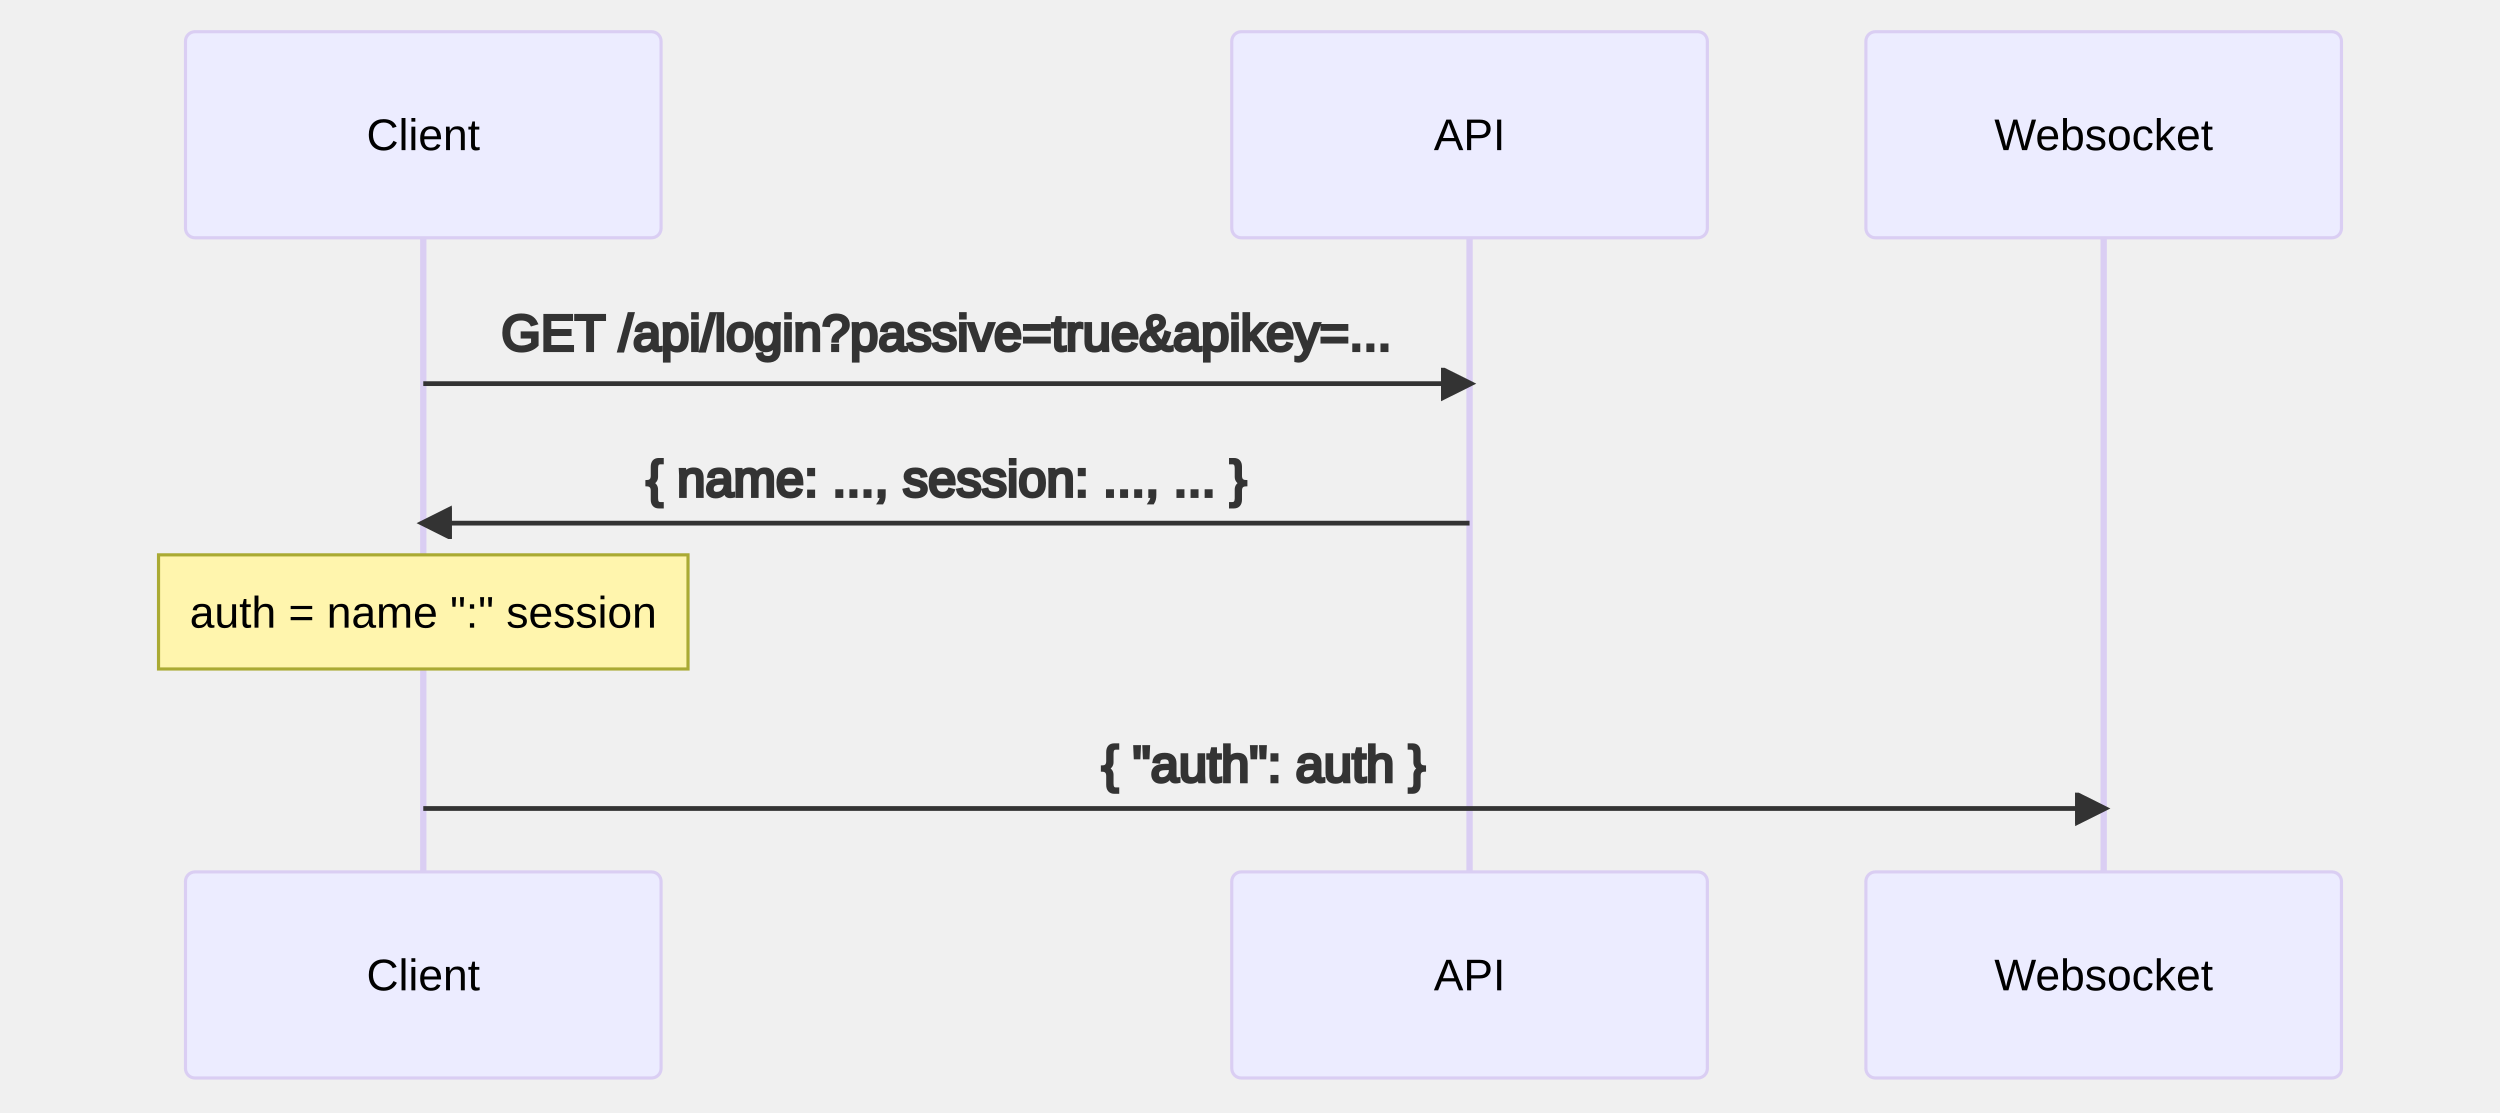
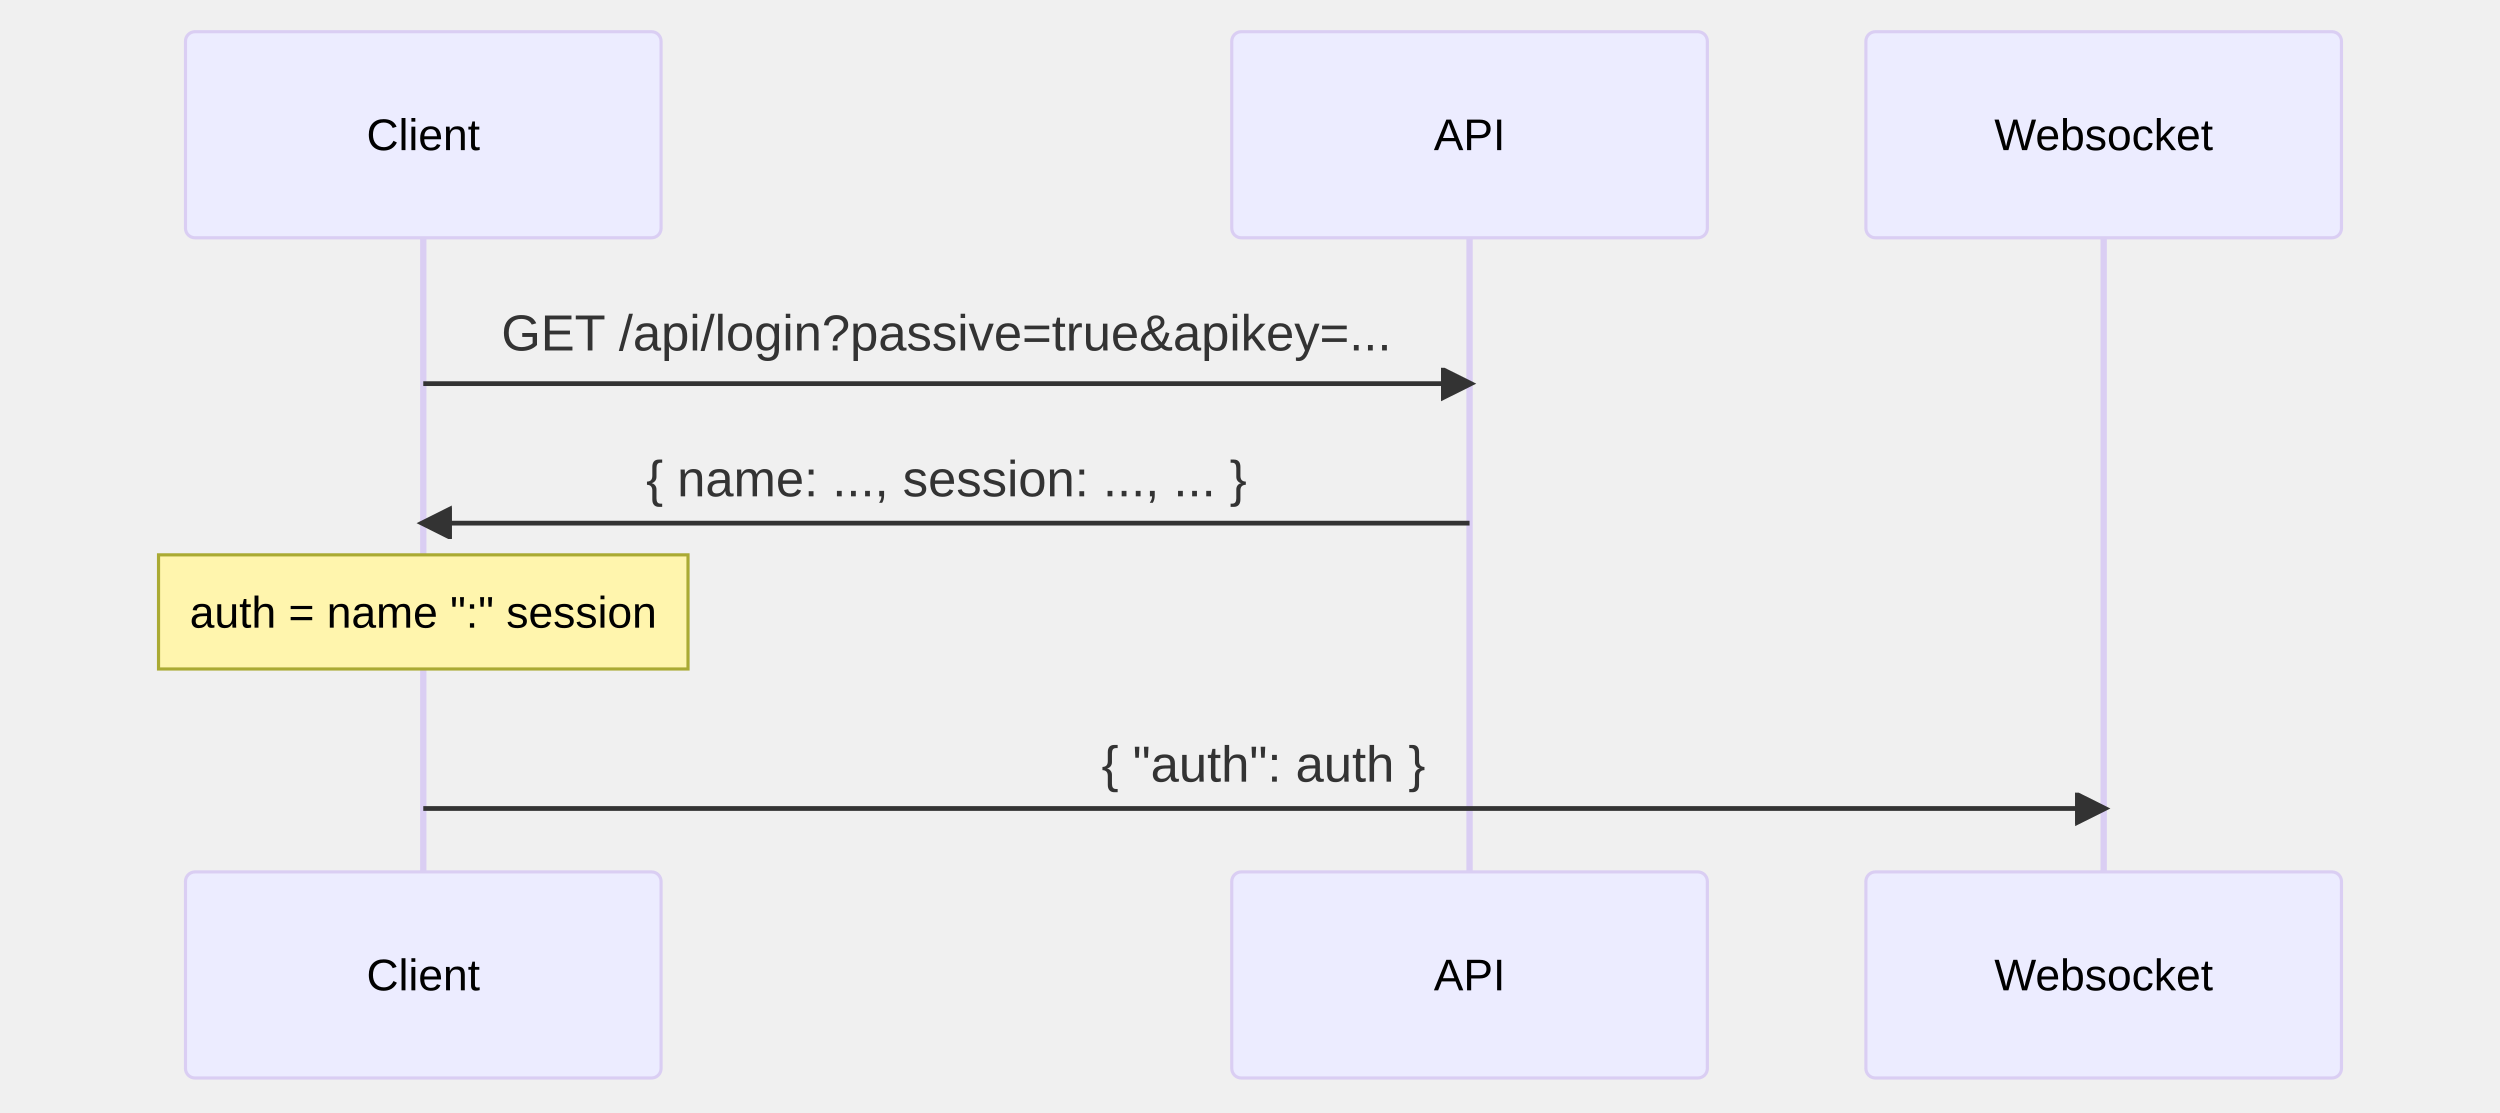
- <svg xmlns="http://www.w3.org/2000/svg" aria-labelledby="chart-title-mermaid-1664376160780 chart-desc-mermaid-1664376160780" role="img" viewBox="-58.5 -10 788.5 351" style="max-width: 788.5px; background-color: white;" height="351" width="100%" id="mermaid-1664376160780">
-   <style>#mermaid-1664376160780 {font-family:"trebuchet ms",verdana,arial,sans-serif;font-size:16px;fill:#333;}#mermaid-1664376160780 .error-icon{fill:#552222;}#mermaid-1664376160780 .error-text{fill:#552222;stroke:#552222;}#mermaid-1664376160780 .edge-thickness-normal{stroke-width:2px;}#mermaid-1664376160780 .edge-thickness-thick{stroke-width:3.5px;}#mermaid-1664376160780 .edge-pattern-solid{stroke-dasharray:0;}#mermaid-1664376160780 .edge-pattern-dashed{stroke-dasharray:3;}#mermaid-1664376160780 .edge-pattern-dotted{stroke-dasharray:2;}#mermaid-1664376160780 .marker{fill:#333333;stroke:#333333;}#mermaid-1664376160780 .marker.cross{stroke:#333333;}#mermaid-1664376160780 svg{font-family:"trebuchet ms",verdana,arial,sans-serif;font-size:16px;}#mermaid-1664376160780 .actor{stroke:hsl(259.626, 59.777%, 87.902%);fill:#ECECFF;}#mermaid-1664376160780 text.actor&gt;tspan{fill:black;stroke:none;}#mermaid-1664376160780 .actor-line{stroke:grey;}#mermaid-1664376160780 .messageLine0{stroke-width:1.5;stroke-dasharray:none;stroke:#333;}#mermaid-1664376160780 .messageLine1{stroke-width:1.5;stroke-dasharray:2,2;stroke:#333;}#mermaid-1664376160780 #arrowhead path{fill:#333;stroke:#333;}#mermaid-1664376160780 .sequenceNumber{fill:white;}#mermaid-1664376160780 #sequencenumber{fill:#333;}#mermaid-1664376160780 #crosshead path{fill:#333;stroke:#333;}#mermaid-1664376160780 .messageText{fill:#333;stroke:#333;}#mermaid-1664376160780 .labelBox{stroke:hsl(259.626, 59.777%, 87.902%);fill:#ECECFF;}#mermaid-1664376160780 .labelText,#mermaid-1664376160780 .labelText&gt;tspan{fill:black;stroke:none;}#mermaid-1664376160780 .loopText,#mermaid-1664376160780 .loopText&gt;tspan{fill:black;stroke:none;}#mermaid-1664376160780 .loopLine{stroke-width:2px;stroke-dasharray:2,2;stroke:hsl(259.626, 59.777%, 87.902%);fill:hsl(259.626, 59.777%, 87.902%);}#mermaid-1664376160780 .note{stroke:#aaaa33;fill:#fff5ad;}#mermaid-1664376160780 .noteText,#mermaid-1664376160780 .noteText&gt;tspan{fill:black;stroke:none;}#mermaid-1664376160780 .activation0{fill:#f4f4f4;stroke:#666;}#mermaid-1664376160780 .activation1{fill:#f4f4f4;stroke:#666;}#mermaid-1664376160780 .activation2{fill:#f4f4f4;stroke:#666;}#mermaid-1664376160780 .actorPopupMenu{position:absolute;}#mermaid-1664376160780 .actorPopupMenuPanel{position:absolute;fill:#ECECFF;box-shadow:0px 8px 16px 0px rgba(0,0,0,0.2);filter:drop-shadow(3px 5px 2px rgb(0 0 0 / 0.4));}#mermaid-1664376160780 .actor-man line{stroke:hsl(259.626, 59.777%, 87.902%);fill:#ECECFF;}#mermaid-1664376160780 .actor-man circle,#mermaid-1664376160780 line{stroke:hsl(259.626, 59.777%, 87.902%);fill:#ECECFF;stroke-width:2px;}#mermaid-1664376160780 :root{--mermaid-font-family:"trebuchet ms",verdana,arial,sans-serif;}</style>
+ <svg xmlns="http://www.w3.org/2000/svg" aria-labelledby="chart-title-mermaid-1664878174907 chart-desc-mermaid-1664878174907" role="img" viewBox="-58.5 -10 788.5 351" style="max-width: 788.5px; background-color: white;" width="100%" id="mermaid-1664878174907">
+   <style>#mermaid-1664878174907 {font-family:"trebuchet ms",verdana,arial,sans-serif;font-size:16px;fill:#333;}#mermaid-1664878174907 .error-icon{fill:#552222;}#mermaid-1664878174907 .error-text{fill:#552222;stroke:#552222;}#mermaid-1664878174907 .edge-thickness-normal{stroke-width:2px;}#mermaid-1664878174907 .edge-thickness-thick{stroke-width:3.5px;}#mermaid-1664878174907 .edge-pattern-solid{stroke-dasharray:0;}#mermaid-1664878174907 .edge-pattern-dashed{stroke-dasharray:3;}#mermaid-1664878174907 .edge-pattern-dotted{stroke-dasharray:2;}#mermaid-1664878174907 .marker{fill:#333333;stroke:#333333;}#mermaid-1664878174907 .marker.cross{stroke:#333333;}#mermaid-1664878174907 svg{font-family:"trebuchet ms",verdana,arial,sans-serif;font-size:16px;}#mermaid-1664878174907 .actor{stroke:hsl(259.626, 59.777%, 87.902%);fill:#ECECFF;}#mermaid-1664878174907 text.actor&gt;tspan{fill:black;stroke:none;}#mermaid-1664878174907 .actor-line{stroke:grey;}#mermaid-1664878174907 .messageLine0{stroke-width:1.5;stroke-dasharray:none;stroke:#333;}#mermaid-1664878174907 .messageLine1{stroke-width:1.5;stroke-dasharray:2,2;stroke:#333;}#mermaid-1664878174907 #arrowhead path{fill:#333;stroke:#333;}#mermaid-1664878174907 .sequenceNumber{fill:white;}#mermaid-1664878174907 #sequencenumber{fill:#333;}#mermaid-1664878174907 #crosshead path{fill:#333;stroke:#333;}#mermaid-1664878174907 .messageText{fill:#333;stroke:none;}#mermaid-1664878174907 .labelBox{stroke:hsl(259.626, 59.777%, 87.902%);fill:#ECECFF;}#mermaid-1664878174907 .labelText,#mermaid-1664878174907 .labelText&gt;tspan{fill:black;stroke:none;}#mermaid-1664878174907 .loopText,#mermaid-1664878174907 .loopText&gt;tspan{fill:black;stroke:none;}#mermaid-1664878174907 .loopLine{stroke-width:2px;stroke-dasharray:2,2;stroke:hsl(259.626, 59.777%, 87.902%);fill:hsl(259.626, 59.777%, 87.902%);}#mermaid-1664878174907 .note{stroke:#aaaa33;fill:#fff5ad;}#mermaid-1664878174907 .noteText,#mermaid-1664878174907 .noteText&gt;tspan{fill:black;stroke:none;}#mermaid-1664878174907 .activation0{fill:#f4f4f4;stroke:#666;}#mermaid-1664878174907 .activation1{fill:#f4f4f4;stroke:#666;}#mermaid-1664878174907 .activation2{fill:#f4f4f4;stroke:#666;}#mermaid-1664878174907 .actorPopupMenu{position:absolute;}#mermaid-1664878174907 .actorPopupMenuPanel{position:absolute;fill:#ECECFF;box-shadow:0px 8px 16px 0px rgba(0,0,0,0.2);filter:drop-shadow(3px 5px 2px rgb(0 0 0 / 0.4));}#mermaid-1664878174907 .actor-man line{stroke:hsl(259.626, 59.777%, 87.902%);fill:#ECECFF;}#mermaid-1664878174907 .actor-man circle,#mermaid-1664878174907 line{stroke:hsl(259.626, 59.777%, 87.902%);fill:#ECECFF;stroke-width:2px;}#mermaid-1664878174907 :root{--mermaid-font-family:"trebuchet ms",verdana,arial,sans-serif;}</style>
  <g />
  <defs>
    <symbol height="24" width="24" id="computer">
      <path d="M2 2v13h20v-13h-20zm18 11h-16v-9h16v9zm-10.228 6l.466-1h3.524l.467 1h-4.457zm14.228 3h-24l2-6h2.104l-1.33 4h18.45l-1.297-4h2.073l2 6zm-5-10h-14v-7h14v7z" transform="scale(.5)" />
    </symbol>
  </defs>
  <defs>
    <symbol clip-rule="evenodd" fill-rule="evenodd" id="database">
      <path d="M12.258.001l.256.004.255.005.253.008.251.01.249.012.247.015.246.016.242.019.241.02.239.023.236.024.233.027.231.028.229.031.225.032.223.034.22.036.217.038.214.04.211.041.208.043.205.045.201.046.198.048.194.05.191.051.187.053.183.054.18.056.175.057.172.059.168.06.163.061.16.063.155.064.15.066.074.033.073.033.071.034.07.034.069.035.068.035.067.035.066.035.064.036.064.036.062.036.06.036.06.037.058.037.058.037.055.038.055.038.053.038.052.038.051.039.05.039.048.039.047.039.045.04.044.04.043.04.041.04.04.041.039.041.037.041.036.041.034.041.033.042.032.042.03.042.029.042.027.042.026.043.024.043.023.043.021.043.02.043.018.044.017.043.015.044.013.044.012.044.011.045.009.044.007.045.006.045.004.045.002.045.001.045v17l-.001.045-.002.045-.004.045-.006.045-.007.045-.009.044-.011.045-.012.044-.013.044-.015.044-.017.043-.018.044-.02.043-.021.043-.023.043-.024.043-.026.043-.027.042-.029.042-.03.042-.032.042-.033.042-.034.041-.036.041-.037.041-.039.041-.04.041-.041.04-.043.04-.044.04-.045.04-.047.039-.048.039-.05.039-.051.039-.052.038-.053.038-.055.038-.055.038-.058.037-.058.037-.06.037-.06.036-.062.036-.064.036-.064.036-.066.035-.067.035-.068.035-.069.035-.07.034-.071.034-.073.033-.074.033-.15.066-.155.064-.16.063-.163.061-.168.06-.172.059-.175.057-.18.056-.183.054-.187.053-.191.051-.194.05-.198.048-.201.046-.205.045-.208.043-.211.041-.214.04-.217.038-.22.036-.223.034-.225.032-.229.031-.231.028-.233.027-.236.024-.239.023-.241.02-.242.019-.246.016-.247.015-.249.012-.251.01-.253.008-.255.005-.256.004-.258.001-.258-.001-.256-.004-.255-.005-.253-.008-.251-.01-.249-.012-.247-.015-.245-.016-.243-.019-.241-.02-.238-.023-.236-.024-.234-.027-.231-.028-.228-.031-.226-.032-.223-.034-.22-.036-.217-.038-.214-.04-.211-.041-.208-.043-.204-.045-.201-.046-.198-.048-.195-.05-.19-.051-.187-.053-.184-.054-.179-.056-.176-.057-.172-.059-.167-.06-.164-.061-.159-.063-.155-.064-.151-.066-.074-.033-.072-.033-.072-.034-.07-.034-.069-.035-.068-.035-.067-.035-.066-.035-.064-.036-.063-.036-.062-.036-.061-.036-.06-.037-.058-.037-.057-.037-.056-.038-.055-.038-.053-.038-.052-.038-.051-.039-.049-.039-.049-.039-.046-.039-.046-.04-.044-.04-.043-.04-.041-.04-.04-.041-.039-.041-.037-.041-.036-.041-.034-.041-.033-.042-.032-.042-.03-.042-.029-.042-.027-.042-.026-.043-.024-.043-.023-.043-.021-.043-.02-.043-.018-.044-.017-.043-.015-.044-.013-.044-.012-.044-.011-.045-.009-.044-.007-.045-.006-.045-.004-.045-.002-.045-.001-.045v-17l.001-.045.002-.045.004-.045.006-.045.007-.045.009-.044.011-.045.012-.044.013-.044.015-.044.017-.043.018-.044.02-.043.021-.043.023-.043.024-.043.026-.043.027-.042.029-.042.03-.042.032-.042.033-.042.034-.041.036-.041.037-.041.039-.041.04-.041.041-.04.043-.04.044-.04.046-.04.046-.039.049-.039.049-.039.051-.039.052-.038.053-.038.055-.038.056-.038.057-.037.058-.037.06-.037.061-.036.062-.036.063-.036.064-.036.066-.035.067-.035.068-.035.069-.035.07-.034.072-.034.072-.033.074-.033.151-.066.155-.064.159-.063.164-.061.167-.06.172-.059.176-.057.179-.056.184-.054.187-.053.19-.051.195-.05.198-.048.201-.046.204-.045.208-.043.211-.041.214-.04.217-.038.22-.036.223-.034.226-.032.228-.031.231-.028.234-.027.236-.024.238-.023.241-.02.243-.019.245-.016.247-.015.249-.012.251-.01.253-.008.255-.005.256-.004.258-.001.258.001zm-9.258 20.499v.01l.001.021.003.021.004.022.005.021.006.022.007.022.009.023.01.022.011.023.012.023.013.023.015.023.016.024.017.023.018.024.019.024.021.024.022.025.023.024.024.025.052.049.056.05.061.051.066.051.07.051.075.051.079.052.084.052.088.052.092.052.097.052.102.051.105.052.11.052.114.051.119.051.123.051.127.05.131.05.135.05.139.048.144.049.147.047.152.047.155.047.16.045.163.045.167.043.171.043.176.041.178.041.183.039.187.039.19.037.194.035.197.035.202.033.204.031.209.03.212.029.216.027.219.025.222.024.226.021.23.02.233.018.236.016.24.015.243.012.246.01.249.008.253.005.256.004.259.001.26-.001.257-.004.254-.005.25-.008.247-.011.244-.012.241-.014.237-.016.233-.018.231-.021.226-.021.224-.024.22-.026.216-.027.212-.028.21-.031.205-.031.202-.034.198-.034.194-.036.191-.037.187-.039.183-.04.179-.04.175-.042.172-.043.168-.044.163-.045.16-.046.155-.046.152-.047.148-.048.143-.049.139-.049.136-.05.131-.05.126-.05.123-.051.118-.052.114-.051.11-.052.106-.052.101-.052.096-.052.092-.052.088-.053.083-.051.079-.052.074-.052.07-.051.065-.051.06-.051.056-.05.051-.05.023-.024.023-.025.021-.024.02-.024.019-.024.018-.024.017-.024.015-.023.014-.024.013-.023.012-.023.01-.023.01-.022.008-.022.006-.022.006-.022.004-.022.004-.021.001-.021.001-.021v-4.127l-.077.055-.08.053-.083.054-.085.053-.087.052-.09.052-.093.051-.095.05-.097.05-.1.049-.102.049-.105.048-.106.047-.109.047-.111.046-.114.045-.115.045-.118.044-.12.043-.122.042-.124.042-.126.041-.128.04-.13.04-.132.038-.134.038-.135.037-.138.037-.139.035-.142.035-.143.034-.144.033-.147.032-.148.031-.15.03-.151.03-.153.029-.154.027-.156.027-.158.026-.159.025-.161.024-.162.023-.163.022-.165.021-.166.02-.167.019-.169.018-.169.017-.171.016-.173.015-.173.014-.175.013-.175.012-.177.011-.178.01-.179.008-.179.008-.181.006-.182.005-.182.004-.184.003-.184.002h-.37l-.184-.002-.184-.003-.182-.004-.182-.005-.181-.006-.179-.008-.179-.008-.178-.01-.176-.011-.176-.012-.175-.013-.173-.014-.172-.015-.171-.016-.17-.017-.169-.018-.167-.019-.166-.02-.165-.021-.163-.022-.162-.023-.161-.024-.159-.025-.157-.026-.156-.027-.155-.027-.153-.029-.151-.03-.15-.03-.148-.031-.146-.032-.145-.033-.143-.034-.141-.035-.14-.035-.137-.037-.136-.037-.134-.038-.132-.038-.13-.04-.128-.04-.126-.041-.124-.042-.122-.042-.12-.044-.117-.043-.116-.045-.113-.045-.112-.046-.109-.047-.106-.047-.105-.048-.102-.049-.1-.049-.097-.05-.095-.05-.093-.052-.09-.051-.087-.052-.085-.053-.083-.054-.08-.054-.077-.054v4.127zm0-5.654v.011l.001.021.003.021.004.021.005.022.006.022.007.022.009.022.01.022.011.023.012.023.013.023.015.024.016.023.017.024.018.024.019.024.021.024.022.024.023.025.024.024.052.05.056.05.061.05.066.051.07.051.075.052.079.051.084.052.088.052.092.052.097.052.102.052.105.052.11.051.114.051.119.052.123.05.127.051.131.05.135.049.139.049.144.048.147.048.152.047.155.046.16.045.163.045.167.044.171.042.176.042.178.04.183.04.187.038.19.037.194.036.197.034.202.033.204.032.209.03.212.028.216.027.219.025.222.024.226.022.23.02.233.018.236.016.24.014.243.012.246.01.249.008.253.006.256.003.259.001.26-.001.257-.003.254-.006.25-.008.247-.01.244-.012.241-.015.237-.016.233-.018.231-.02.226-.022.224-.024.22-.025.216-.027.212-.029.21-.03.205-.032.202-.033.198-.035.194-.036.191-.037.187-.039.183-.039.179-.041.175-.042.172-.043.168-.044.163-.045.16-.045.155-.047.152-.047.148-.048.143-.048.139-.05.136-.049.131-.05.126-.051.123-.051.118-.051.114-.052.11-.052.106-.052.101-.052.096-.052.092-.052.088-.052.083-.052.079-.052.074-.051.07-.052.065-.051.06-.05.056-.051.051-.049.023-.025.023-.024.021-.025.02-.024.019-.024.018-.024.017-.024.015-.023.014-.023.013-.024.012-.022.01-.023.01-.023.008-.022.006-.022.006-.022.004-.021.004-.022.001-.021.001-.021v-4.139l-.077.054-.08.054-.083.054-.085.052-.087.053-.09.051-.093.051-.095.051-.097.05-.1.049-.102.049-.105.048-.106.047-.109.047-.111.046-.114.045-.115.044-.118.044-.12.044-.122.042-.124.042-.126.041-.128.04-.13.039-.132.039-.134.038-.135.037-.138.036-.139.036-.142.035-.143.033-.144.033-.147.033-.148.031-.15.03-.151.03-.153.028-.154.028-.156.027-.158.026-.159.025-.161.024-.162.023-.163.022-.165.021-.166.02-.167.019-.169.018-.169.017-.171.016-.173.015-.173.014-.175.013-.175.012-.177.011-.178.009-.179.009-.179.007-.181.007-.182.005-.182.004-.184.003-.184.002h-.37l-.184-.002-.184-.003-.182-.004-.182-.005-.181-.007-.179-.007-.179-.009-.178-.009-.176-.011-.176-.012-.175-.013-.173-.014-.172-.015-.171-.016-.17-.017-.169-.018-.167-.019-.166-.02-.165-.021-.163-.022-.162-.023-.161-.024-.159-.025-.157-.026-.156-.027-.155-.028-.153-.028-.151-.03-.15-.03-.148-.031-.146-.033-.145-.033-.143-.033-.141-.035-.14-.036-.137-.036-.136-.037-.134-.038-.132-.039-.13-.039-.128-.04-.126-.041-.124-.042-.122-.043-.12-.043-.117-.044-.116-.044-.113-.046-.112-.046-.109-.046-.106-.047-.105-.048-.102-.049-.1-.049-.097-.05-.095-.051-.093-.051-.09-.051-.087-.053-.085-.052-.083-.054-.08-.054-.077-.054v4.139zm0-5.666v.011l.001.02.003.022.004.021.005.022.006.021.007.022.009.023.01.022.011.023.012.023.013.023.015.023.016.024.017.024.018.023.019.024.021.025.022.024.023.024.024.025.052.05.056.05.061.05.066.051.07.051.075.052.079.051.084.052.088.052.092.052.097.052.102.052.105.051.11.052.114.051.119.051.123.051.127.05.131.05.135.05.139.049.144.048.147.048.152.047.155.046.16.045.163.045.167.043.171.043.176.042.178.04.183.04.187.038.19.037.194.036.197.034.202.033.204.032.209.03.212.028.216.027.219.025.222.024.226.021.23.02.233.018.236.017.24.014.243.012.246.01.249.008.253.006.256.003.259.001.26-.001.257-.003.254-.006.25-.008.247-.01.244-.013.241-.014.237-.016.233-.018.231-.02.226-.022.224-.024.22-.025.216-.027.212-.029.21-.03.205-.032.202-.033.198-.035.194-.036.191-.037.187-.039.183-.039.179-.041.175-.042.172-.043.168-.044.163-.045.16-.045.155-.047.152-.047.148-.048.143-.049.139-.049.136-.049.131-.051.126-.05.123-.051.118-.052.114-.051.11-.052.106-.052.101-.052.096-.052.092-.052.088-.052.083-.052.079-.052.074-.052.07-.051.065-.051.06-.051.056-.05.051-.049.023-.025.023-.025.021-.024.02-.024.019-.024.018-.024.017-.024.015-.023.014-.024.013-.023.012-.023.01-.022.01-.023.008-.022.006-.022.006-.022.004-.022.004-.021.001-.021.001-.021v-4.153l-.077.054-.08.054-.083.053-.085.053-.087.053-.09.051-.093.051-.095.051-.097.05-.1.049-.102.048-.105.048-.106.048-.109.046-.111.046-.114.046-.115.044-.118.044-.12.043-.122.043-.124.042-.126.041-.128.04-.13.039-.132.039-.134.038-.135.037-.138.036-.139.036-.142.034-.143.034-.144.033-.147.032-.148.032-.15.03-.151.03-.153.028-.154.028-.156.027-.158.026-.159.024-.161.024-.162.023-.163.023-.165.021-.166.02-.167.019-.169.018-.169.017-.171.016-.173.015-.173.014-.175.013-.175.012-.177.01-.178.01-.179.009-.179.007-.181.006-.182.006-.182.004-.184.003-.184.001-.185.001-.185-.001-.184-.001-.184-.003-.182-.004-.182-.006-.181-.006-.179-.007-.179-.009-.178-.01-.176-.01-.176-.012-.175-.013-.173-.014-.172-.015-.171-.016-.17-.017-.169-.018-.167-.019-.166-.02-.165-.021-.163-.023-.162-.023-.161-.024-.159-.024-.157-.026-.156-.027-.155-.028-.153-.028-.151-.03-.15-.03-.148-.032-.146-.032-.145-.033-.143-.034-.141-.034-.14-.036-.137-.036-.136-.037-.134-.038-.132-.039-.13-.039-.128-.041-.126-.041-.124-.041-.122-.043-.12-.043-.117-.044-.116-.044-.113-.046-.112-.046-.109-.046-.106-.048-.105-.048-.102-.048-.1-.05-.097-.049-.095-.051-.093-.051-.09-.052-.087-.052-.085-.053-.083-.053-.08-.054-.077-.054v4.153zm8.74-8.179l-.257.004-.254.005-.25.008-.247.011-.244.012-.241.014-.237.016-.233.018-.231.021-.226.022-.224.023-.22.026-.216.027-.212.028-.21.031-.205.032-.202.033-.198.034-.194.036-.191.038-.187.038-.183.04-.179.041-.175.042-.172.043-.168.043-.163.045-.16.046-.155.046-.152.048-.148.048-.143.048-.139.049-.136.05-.131.05-.126.051-.123.051-.118.051-.114.052-.11.052-.106.052-.101.052-.096.052-.092.052-.088.052-.083.052-.079.052-.074.051-.07.052-.065.051-.06.05-.056.05-.051.05-.023.025-.023.024-.021.024-.02.025-.019.024-.018.024-.017.023-.015.024-.014.023-.013.023-.012.023-.01.023-.01.022-.008.022-.006.023-.006.021-.004.022-.004.021-.001.021-.001.021.001.021.001.021.004.021.004.022.006.021.006.023.008.022.01.022.01.023.012.023.013.023.014.023.015.024.017.023.018.024.019.024.02.025.021.024.023.024.023.025.051.05.056.05.06.05.065.051.07.052.074.051.079.052.083.052.088.052.092.052.096.052.101.052.106.052.11.052.114.052.118.051.123.051.126.051.131.05.136.05.139.049.143.048.148.048.152.048.155.046.16.046.163.045.168.043.172.043.175.042.179.041.183.04.187.038.191.038.194.036.198.034.202.033.205.032.21.031.212.028.216.027.22.026.224.023.226.022.231.021.233.018.237.016.241.014.244.012.247.011.25.008.254.005.257.004.26.001.26-.001.257-.004.254-.005.25-.008.247-.011.244-.012.241-.014.237-.016.233-.018.231-.021.226-.022.224-.023.22-.026.216-.027.212-.028.21-.031.205-.032.202-.033.198-.034.194-.036.191-.038.187-.038.183-.04.179-.041.175-.042.172-.043.168-.043.163-.045.16-.046.155-.046.152-.048.148-.048.143-.048.139-.049.136-.05.131-.05.126-.051.123-.051.118-.051.114-.052.11-.052.106-.052.101-.052.096-.052.092-.052.088-.052.083-.052.079-.052.074-.051.07-.052.065-.051.06-.05.056-.05.051-.05.023-.025.023-.024.021-.024.02-.025.019-.024.018-.024.017-.023.015-.024.014-.023.013-.023.012-.023.01-.023.01-.022.008-.022.006-.023.006-.021.004-.022.004-.021.001-.021.001-.021-.001-.021-.001-.021-.004-.021-.004-.022-.006-.021-.006-.023-.008-.022-.01-.022-.01-.023-.012-.023-.013-.023-.014-.023-.015-.024-.017-.023-.018-.024-.019-.024-.02-.025-.021-.024-.023-.024-.023-.025-.051-.05-.056-.05-.06-.05-.065-.051-.07-.052-.074-.051-.079-.052-.083-.052-.088-.052-.092-.052-.096-.052-.101-.052-.106-.052-.11-.052-.114-.052-.118-.051-.123-.051-.126-.051-.131-.05-.136-.05-.139-.049-.143-.048-.148-.048-.152-.048-.155-.046-.16-.046-.163-.045-.168-.043-.172-.043-.175-.042-.179-.041-.183-.04-.187-.038-.191-.038-.194-.036-.198-.034-.202-.033-.205-.032-.21-.031-.212-.028-.216-.027-.22-.026-.224-.023-.226-.022-.231-.021-.233-.018-.237-.016-.241-.014-.244-.012-.247-.011-.25-.008-.254-.005-.257-.004-.26-.001-.26.001z" transform="scale(.5)" />
    </symbol>
  </defs>
  <defs>
    <symbol height="24" width="24" id="clock">
      <path d="M12 2c5.514 0 10 4.486 10 10s-4.486 10-10 10-10-4.486-10-10 4.486-10 10-10zm0-2c-6.627 0-12 5.373-12 12s5.373 12 12 12 12-5.373 12-12-5.373-12-12-12zm5.848 12.459c.202.038.202.333.001.372-1.907.361-6.045 1.111-6.547 1.111-.719 0-1.301-.582-1.301-1.301 0-.512.77-5.447 1.125-7.445.034-.192.312-.181.343.014l.985 6.238 5.394 1.011z" transform="scale(.5)" />
    </symbol>
  </defs>
  <g>
    <line stroke="#999" stroke-width="0.5px" class="200" y2="285" x2="75" y1="5" x1="75" id="actor0" />
    <g id="root-0">
      <rect class="actor" ry="3" rx="3" height="65" width="150" stroke="#666" fill="#eaeaea" y="0" x="0" />
      <text style="text-anchor: middle; font-size: 14px; font-weight: 400;" class="actor" alignment-baseline="central" dominant-baseline="central" y="32.5" x="75">
        <tspan dy="0" x="75">Client</tspan>
      </text>
    </g>
  </g>
  <g>
    <line stroke="#999" stroke-width="0.5px" class="200" y2="285" x2="405" y1="5" x1="405" id="actor1" />
    <g id="root-1">
      <rect class="actor" ry="3" rx="3" height="65" width="150" stroke="#666" fill="#eaeaea" y="0" x="330" />
      <text style="text-anchor: middle; font-size: 14px; font-weight: 400;" class="actor" alignment-baseline="central" dominant-baseline="central" y="32.5" x="405">
        <tspan dy="0" x="405">API</tspan>
      </text>
    </g>
  </g>
  <g>
    <line stroke="#999" stroke-width="0.5px" class="200" y2="285" x2="605" y1="5" x1="605" id="actor2" />
    <g id="root-2">
      <rect class="actor" ry="3" rx="3" height="65" width="150" stroke="#666" fill="#eaeaea" y="0" x="530" />
      <text style="text-anchor: middle; font-size: 14px; font-weight: 400;" class="actor" alignment-baseline="central" dominant-baseline="central" y="32.5" x="605">
        <tspan dy="0" x="605">Websocket</tspan>
      </text>
    </g>
  </g>
  <defs>
    <marker orient="auto" markerHeight="12" markerWidth="12" markerUnits="userSpaceOnUse" refY="5" refX="9" id="arrowhead">
      <path d="M 0 0 L 10 5 L 0 10 z" />
    </marker>
  </defs>
  <defs>
    <marker refY="4" refX="16" orient="auto" markerHeight="8" markerWidth="15" id="crosshead">
      <path style="stroke-dasharray: 0, 0;" d="M 9,2 V 6 L16,4 Z" stroke-width="1px" stroke="#000000" fill="black" />
      <path style="stroke-dasharray: 0, 0;" d="M 0,1 L 6,7 M 6,1 L 0,7" stroke-width="1px" stroke="#000000" fill="none" />
    </marker>
  </defs>
  <defs>
    <marker orient="auto" markerHeight="28" markerWidth="20" refY="7" refX="18" id="filled-head">
      <path d="M 18,7 L9,13 L14,7 L9,1 Z" />
    </marker>
  </defs>
  <defs>
    <marker orient="auto" markerHeight="40" markerWidth="60" refY="15" refX="15" id="sequencenumber">
      <circle r="6" cy="15" cx="15" />
    </marker>
  </defs>
  <g>
    <rect class="note" ry="0" rx="0" height="36" width="167" stroke="#666" fill="#EDF2AE" y="165" x="-8.5" />
    <text style="font-size: 14px; font-weight: 400;" dy="1em" class="noteText" alignment-baseline="middle" dominant-baseline="middle" text-anchor="middle" y="170" x="75">
      <tspan x="75">auth = name ":" session</tspan>
    </text>
  </g>
  <text style="font-size: 16px; font-weight: 400;" dy="1em" class="messageText" alignment-baseline="middle" dominant-baseline="middle" text-anchor="middle" y="80" x="240">GET /api/login?passive=true&amp;apikey=...</text>
  <line style="fill: none;" marker-end="url(#arrowhead)" stroke="none" stroke-width="2" class="messageLine0" y2="111" x2="405" y1="111" x1="75" />
  <text style="font-size: 16px; font-weight: 400;" dy="1em" class="messageText" alignment-baseline="middle" dominant-baseline="middle" text-anchor="middle" y="126" x="240">{ name: ..., session: ..., ... }</text>
  <line style="fill: none;" marker-end="url(#arrowhead)" stroke="none" stroke-width="2" class="messageLine0" y2="155" x2="75" y1="155" x1="405" />
  <text style="font-size: 16px; font-weight: 400;" dy="1em" class="messageText" alignment-baseline="middle" dominant-baseline="middle" text-anchor="middle" y="216" x="340">{ "auth": auth }</text>
  <line style="fill: none;" marker-end="url(#arrowhead)" stroke="none" stroke-width="2" class="messageLine0" y2="245" x2="605" y1="245" x1="75" />
  <g>
    <rect class="actor" ry="3" rx="3" height="65" width="150" stroke="#666" fill="#eaeaea" y="265" x="0" />
    <text style="text-anchor: middle; font-size: 14px; font-weight: 400;" class="actor" alignment-baseline="central" dominant-baseline="central" y="297.5" x="75">
      <tspan dy="0" x="75">Client</tspan>
    </text>
  </g>
  <g>
    <rect class="actor" ry="3" rx="3" height="65" width="150" stroke="#666" fill="#eaeaea" y="265" x="330" />
    <text style="text-anchor: middle; font-size: 14px; font-weight: 400;" class="actor" alignment-baseline="central" dominant-baseline="central" y="297.5" x="405">
      <tspan dy="0" x="405">API</tspan>
    </text>
  </g>
  <g>
    <rect class="actor" ry="3" rx="3" height="65" width="150" stroke="#666" fill="#eaeaea" y="265" x="530" />
    <text style="text-anchor: middle; font-size: 14px; font-weight: 400;" class="actor" alignment-baseline="central" dominant-baseline="central" y="297.5" x="605">
      <tspan dy="0" x="605">Websocket</tspan>
    </text>
  </g>
</svg>
